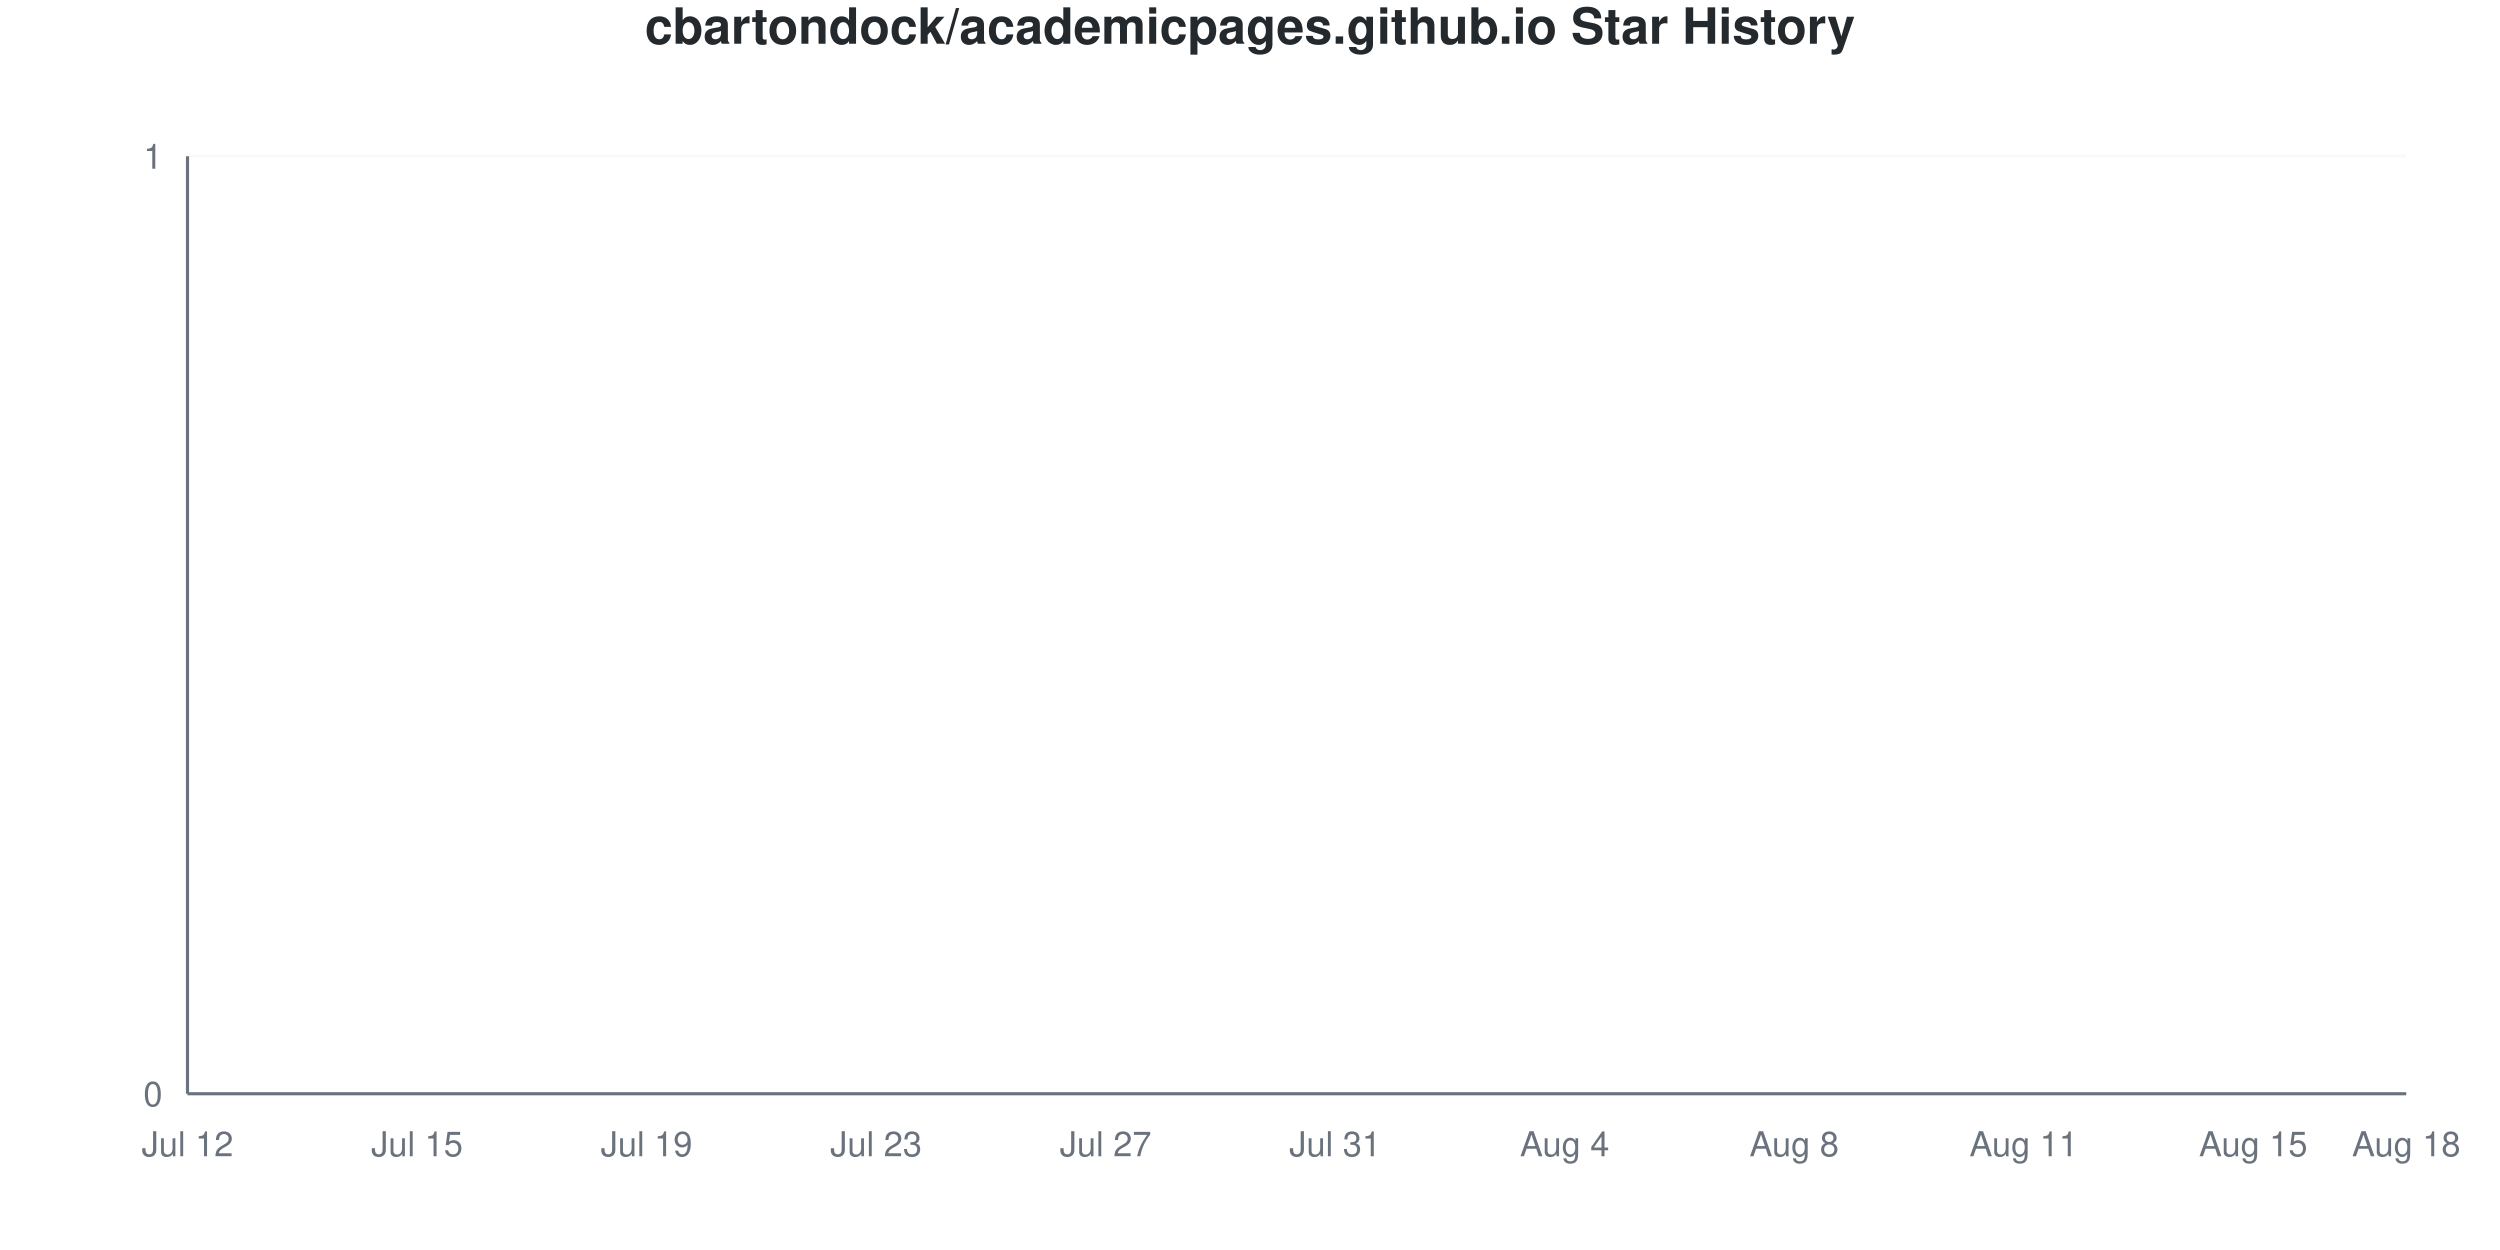
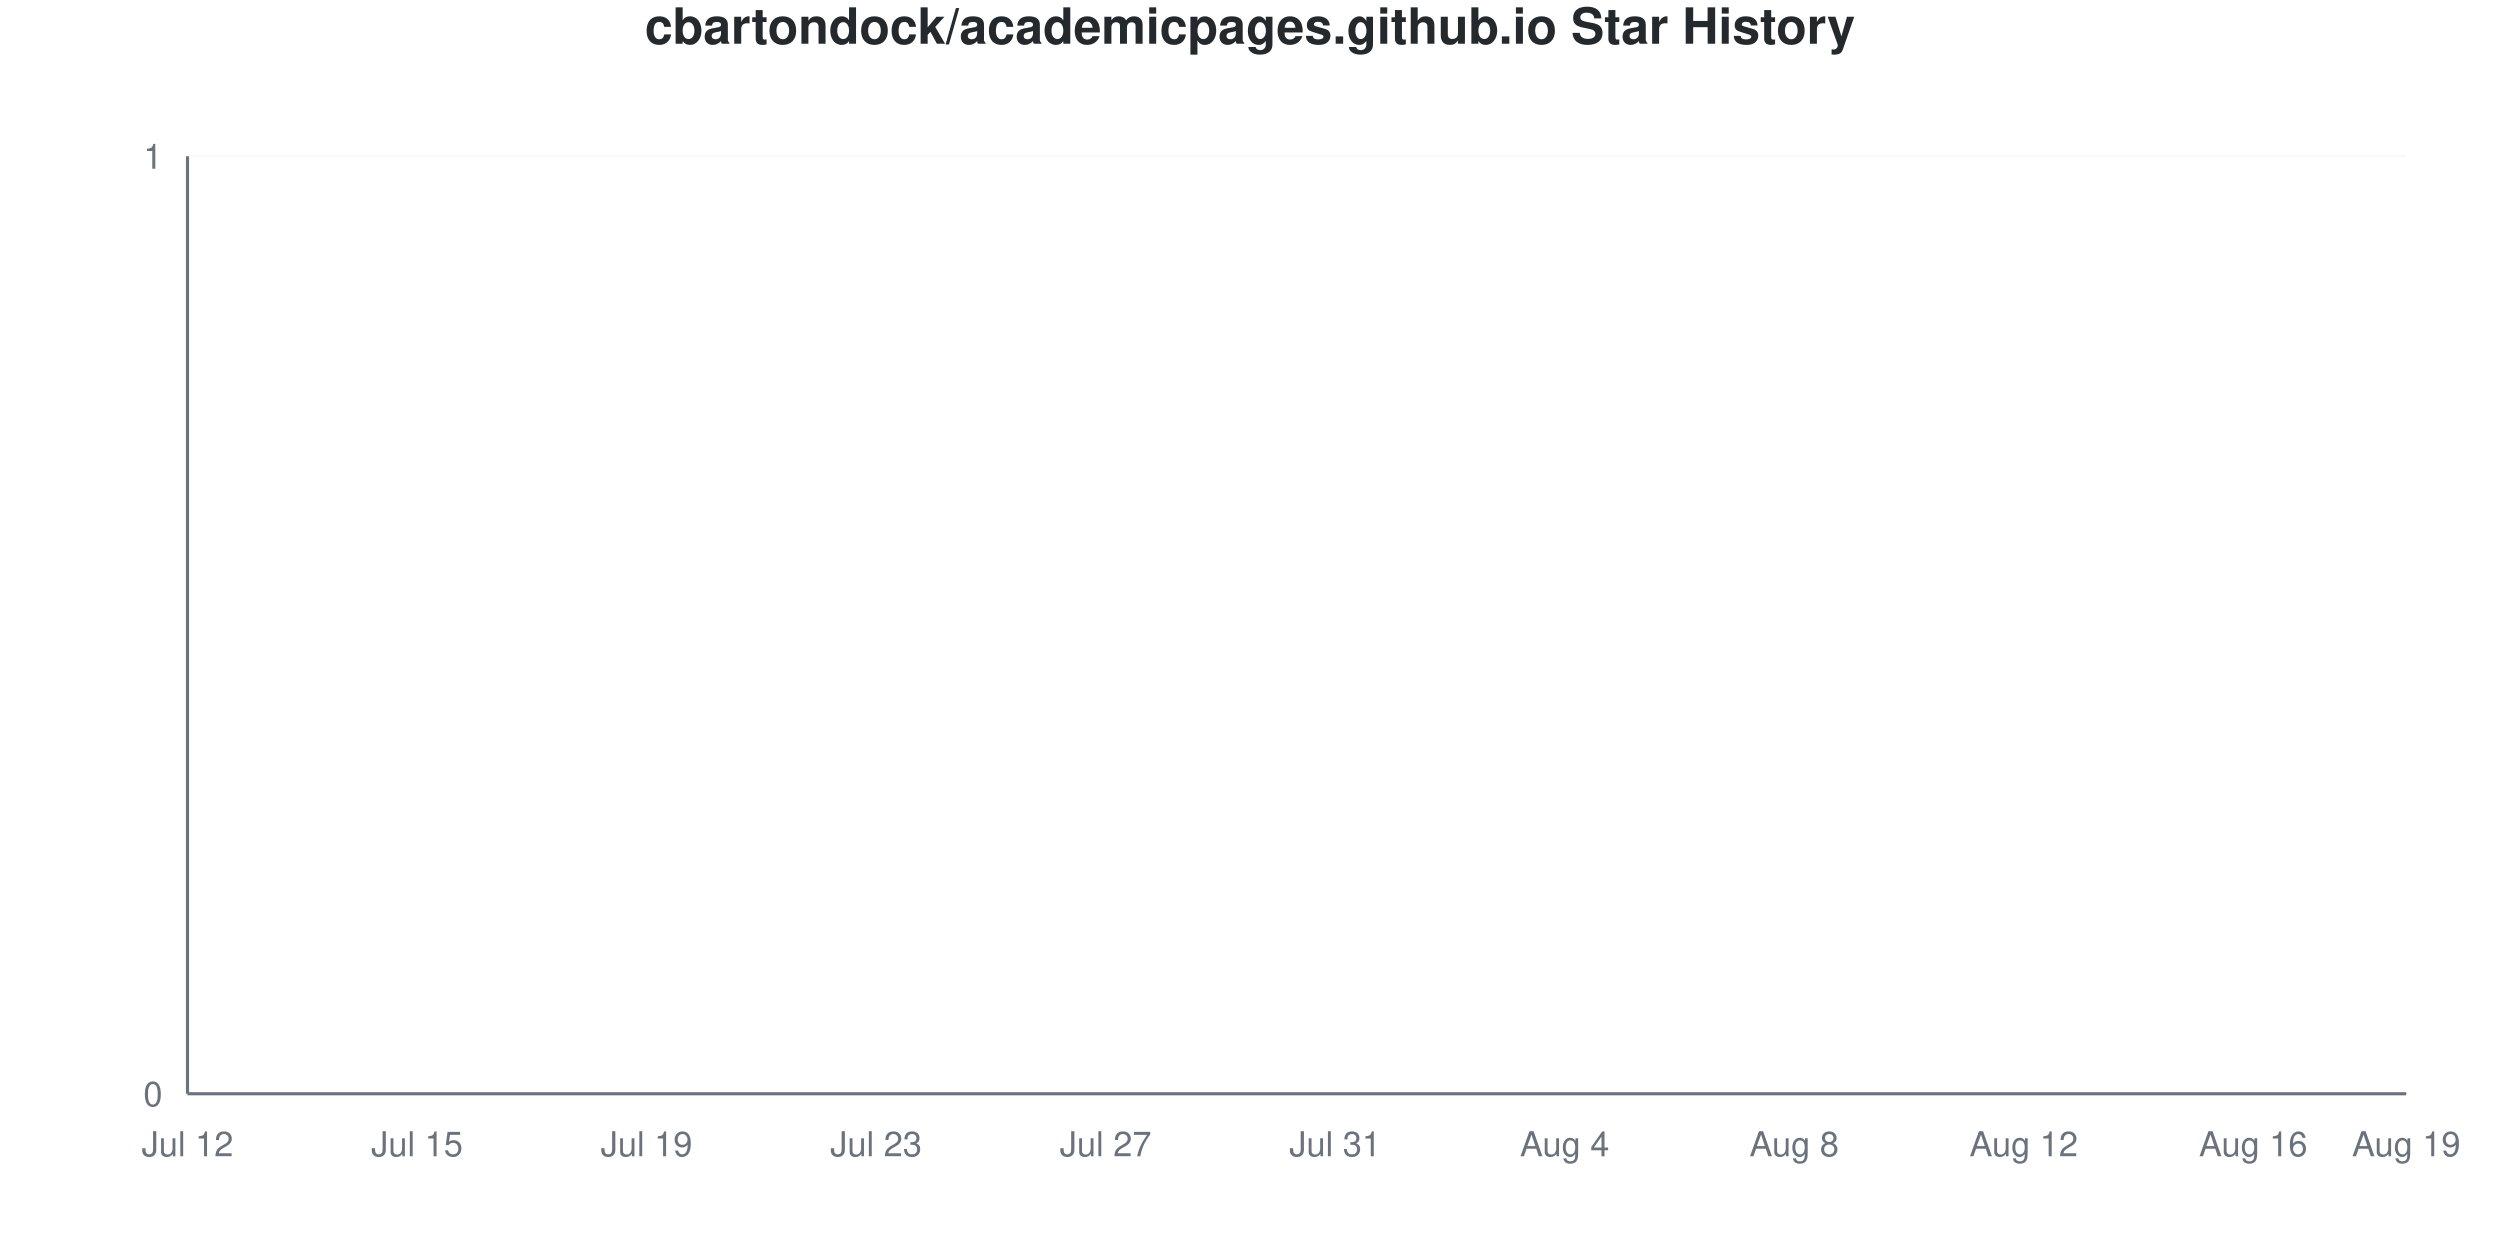
<svg xmlns="http://www.w3.org/2000/svg" viewBox="0 0 800 400" width="800" height="400">
  <style>
    @keyframes drawLine {
      to { stroke-dashoffset: 0; }
    }
    @keyframes fadeInPoint {
      from { opacity: 0; }
      to { opacity: 1; }
    }
    .data-line-0 {
      stroke-dasharray: 1065;
      stroke-dashoffset: 1065;
      animation: drawLine 2s ease-out forwards;
    }
    .data-point {
      opacity: 0;
      animation: fadeInPoint 0.5s ease-out forwards;
    }
    .chart-bg { fill: #fff; }
    .chart-text { fill: #24292e; }
    .chart-muted { fill: #6a737d; }
    .chart-grid { stroke: #eee; }
    .chart-axis { stroke: #6a737d; }
    @media (prefers-color-scheme: dark) {
      .chart-bg { fill: #0d1117; }
      .chart-text { fill: #e6edf3; }
      .chart-muted { fill: #8b949e; }
      .chart-grid { stroke: #21262d; }
      .chart-axis { stroke: #8b949e; }
    }
  </style>
  <rect width="800" height="400" class="chart-bg" />
  <text x="400" y="14" text-anchor="middle" class="chart-text" font-size="16" font-weight="bold" font-family="-apple-system, BlinkMacSystemFont, 'Segoe UI', Helvetica, Arial, sans-serif">cbartondock/academicpages.github.io Star History</text>
  <g class="grid">
    <line x1="60" y1="350" x2="770" y2="350" class="chart-grid" stroke-opacity="0.3" />
    <text x="52" y="354" text-anchor="end" class="chart-muted" font-size="11" font-family="-apple-system, BlinkMacSystemFont, 'Segoe UI', Helvetica, Arial, sans-serif">0</text>
    <line x1="60" y1="50" x2="770" y2="50" class="chart-grid" stroke-opacity="0.3" />
    <text x="52" y="54" text-anchor="end" class="chart-muted" font-size="11" font-family="-apple-system, BlinkMacSystemFont, 'Segoe UI', Helvetica, Arial, sans-serif">1</text>
  </g>
  <g class="milestones">
    
  </g>
  <g class="x-axis">
    <text x="60" y="370" text-anchor="middle" class="chart-muted" font-size="11" font-family="-apple-system, BlinkMacSystemFont, 'Segoe UI', Helvetica, Arial, sans-serif">Jul 12</text>
    <text x="133.448" y="370" text-anchor="middle" class="chart-muted" font-size="11" font-family="-apple-system, BlinkMacSystemFont, 'Segoe UI', Helvetica, Arial, sans-serif">Jul 15</text>
    <text x="206.897" y="370" text-anchor="middle" class="chart-muted" font-size="11" font-family="-apple-system, BlinkMacSystemFont, 'Segoe UI', Helvetica, Arial, sans-serif">Jul 19</text>
    <text x="280.345" y="370" text-anchor="middle" class="chart-muted" font-size="11" font-family="-apple-system, BlinkMacSystemFont, 'Segoe UI', Helvetica, Arial, sans-serif">Jul 23</text>
    <text x="353.793" y="370" text-anchor="middle" class="chart-muted" font-size="11" font-family="-apple-system, BlinkMacSystemFont, 'Segoe UI', Helvetica, Arial, sans-serif">Jul 27</text>
    <text x="427.241" y="370" text-anchor="middle" class="chart-muted" font-size="11" font-family="-apple-system, BlinkMacSystemFont, 'Segoe UI', Helvetica, Arial, sans-serif">Jul 31</text>
    <text x="500.69" y="370" text-anchor="middle" class="chart-muted" font-size="11" font-family="-apple-system, BlinkMacSystemFont, 'Segoe UI', Helvetica, Arial, sans-serif">Aug 4</text>
    <text x="574.138" y="370" text-anchor="middle" class="chart-muted" font-size="11" font-family="-apple-system, BlinkMacSystemFont, 'Segoe UI', Helvetica, Arial, sans-serif">Aug 8</text>
-     <text x="647.586" y="370" text-anchor="middle" class="chart-muted" font-size="11" font-family="-apple-system, BlinkMacSystemFont, 'Segoe UI', Helvetica, Arial, sans-serif">Aug 11</text>
-     <text x="721.034" y="370" text-anchor="middle" class="chart-muted" font-size="11" font-family="-apple-system, BlinkMacSystemFont, 'Segoe UI', Helvetica, Arial, sans-serif">Aug 15</text>
-     <text x="770" y="370" text-anchor="middle" class="chart-muted" font-size="11" font-family="-apple-system, BlinkMacSystemFont, 'Segoe UI', Helvetica, Arial, sans-serif">Aug 18</text>
+     <text x="647.586" y="370" text-anchor="middle" class="chart-muted" font-size="11" font-family="-apple-system, BlinkMacSystemFont, 'Segoe UI', Helvetica, Arial, sans-serif">Aug 12</text>
+     <text x="721.034" y="370" text-anchor="middle" class="chart-muted" font-size="11" font-family="-apple-system, BlinkMacSystemFont, 'Segoe UI', Helvetica, Arial, sans-serif">Aug 16</text>
+     <text x="770" y="370" text-anchor="middle" class="chart-muted" font-size="11" font-family="-apple-system, BlinkMacSystemFont, 'Segoe UI', Helvetica, Arial, sans-serif">Aug 19</text>
  </g>
  <line x1="60" y1="50" x2="60" y2="350" class="chart-axis" stroke-width="1" />
  <line x1="60" y1="350" x2="770" y2="350" class="chart-axis" stroke-width="1" />
  <path d="M60,350 L60,350 C68.161,350 76.322,350 84.483,350 C92.644,350 100.805,350 108.966,350 C117.126,350 125.287,350 133.448,350 C141.609,350 149.77,350 157.931,350 C166.092,350 174.253,350 182.414,350 C190.575,350 198.736,350 206.897,350 C215.057,350 223.218,350 231.379,350 C239.54,350 247.701,350 255.862,350 C264.023,350 272.184,350 280.345,350 C288.506,350 296.667,350 304.828,350 C312.989,350 321.149,350 329.31,350 C337.471,350 345.632,350 353.793,350 C361.954,350 370.115,350 378.276,350 C386.437,350 394.598,350 402.759,350 C410.92,350 419.08,350 427.241,350 C435.402,350 443.563,350 451.724,350 C459.885,350 468.046,350 476.207,350 C484.368,350 492.529,350 500.69,350 C508.851,350 517.011,350 525.172,350 C533.333,350 541.494,350 549.655,350 C557.816,350 565.977,350 574.138,350 C582.299,350 590.46,350 598.621,350 C606.782,350 614.943,350 623.103,350 C631.264,350 639.425,350 647.586,350 C655.747,350 663.908,350 672.069,350 C680.23,350 688.391,350 696.552,350 C704.713,350 712.874,350 721.034,350 C729.195,350 737.356,350 745.517,350 C753.678,350 761.839,350 770,350 L770,350 L60,350 Z" fill="#dfb317" fill-opacity="0.1" />
  <path d="M60,350 L60,350 C68.161,350 76.322,350 84.483,350 C92.644,350 100.805,350 108.966,350 C117.126,350 125.287,350 133.448,350 C141.609,350 149.77,350 157.931,350 C166.092,350 174.253,350 182.414,350 C190.575,350 198.736,350 206.897,350 C215.057,350 223.218,350 231.379,350 C239.54,350 247.701,350 255.862,350 C264.023,350 272.184,350 280.345,350 C288.506,350 296.667,350 304.828,350 C312.989,350 321.149,350 329.31,350 C337.471,350 345.632,350 353.793,350 C361.954,350 370.115,350 378.276,350 C386.437,350 394.598,350 402.759,350 C410.92,350 419.08,350 427.241,350 C435.402,350 443.563,350 451.724,350 C459.885,350 468.046,350 476.207,350 C484.368,350 492.529,350 500.69,350 C508.851,350 517.011,350 525.172,350 C533.333,350 541.494,350 549.655,350 C557.816,350 565.977,350 574.138,350 C582.299,350 590.46,350 598.621,350 C606.782,350 614.943,350 623.103,350 C631.264,350 639.425,350 647.586,350 C655.747,350 663.908,350 672.069,350 C680.23,350 688.391,350 696.552,350 C704.713,350 712.874,350 721.034,350 C729.195,350 737.356,350 745.517,350 C753.678,350 761.839,350 770,350" fill="none" stroke="#dfb317" stroke-width="2.5" class="data-line-0" />
  <g class="points">
    <circle cx="60" cy="350" r="4" fill="#dfb317" class="data-point" style="animation-delay: 1.50s" />
    <circle cx="84.483" cy="350" r="4" fill="#dfb317" class="data-point" style="animation-delay: 1.55s" />
    <circle cx="108.966" cy="350" r="4" fill="#dfb317" class="data-point" style="animation-delay: 1.60s" />
    <circle cx="133.448" cy="350" r="4" fill="#dfb317" class="data-point" style="animation-delay: 1.65s" />
    <circle cx="157.931" cy="350" r="4" fill="#dfb317" class="data-point" style="animation-delay: 1.70s" />
    <circle cx="182.414" cy="350" r="4" fill="#dfb317" class="data-point" style="animation-delay: 1.75s" />
    <circle cx="206.897" cy="350" r="4" fill="#dfb317" class="data-point" style="animation-delay: 1.80s" />
    <circle cx="231.379" cy="350" r="4" fill="#dfb317" class="data-point" style="animation-delay: 1.85s" />
    <circle cx="255.862" cy="350" r="4" fill="#dfb317" class="data-point" style="animation-delay: 1.90s" />
    <circle cx="280.345" cy="350" r="4" fill="#dfb317" class="data-point" style="animation-delay: 1.95s" />
    <circle cx="304.828" cy="350" r="4" fill="#dfb317" class="data-point" style="animation-delay: 2.00s" />
    <circle cx="329.31" cy="350" r="4" fill="#dfb317" class="data-point" style="animation-delay: 2.05s" />
    <circle cx="353.793" cy="350" r="4" fill="#dfb317" class="data-point" style="animation-delay: 2.10s" />
    <circle cx="378.276" cy="350" r="4" fill="#dfb317" class="data-point" style="animation-delay: 2.15s" />
    <circle cx="402.759" cy="350" r="4" fill="#dfb317" class="data-point" style="animation-delay: 2.20s" />
    <circle cx="427.241" cy="350" r="4" fill="#dfb317" class="data-point" style="animation-delay: 2.25s" />
    <circle cx="451.724" cy="350" r="4" fill="#dfb317" class="data-point" style="animation-delay: 2.30s" />
    <circle cx="476.207" cy="350" r="4" fill="#dfb317" class="data-point" style="animation-delay: 2.35s" />
    <circle cx="500.69" cy="350" r="4" fill="#dfb317" class="data-point" style="animation-delay: 2.40s" />
    <circle cx="525.172" cy="350" r="4" fill="#dfb317" class="data-point" style="animation-delay: 2.45s" />
    <circle cx="549.655" cy="350" r="4" fill="#dfb317" class="data-point" style="animation-delay: 2.50s" />
    <circle cx="574.138" cy="350" r="4" fill="#dfb317" class="data-point" style="animation-delay: 2.55s" />
    <circle cx="598.621" cy="350" r="4" fill="#dfb317" class="data-point" style="animation-delay: 2.60s" />
    <circle cx="623.103" cy="350" r="4" fill="#dfb317" class="data-point" style="animation-delay: 2.65s" />
    <circle cx="647.586" cy="350" r="4" fill="#dfb317" class="data-point" style="animation-delay: 2.70s" />
    <circle cx="672.069" cy="350" r="4" fill="#dfb317" class="data-point" style="animation-delay: 2.75s" />
    <circle cx="696.552" cy="350" r="4" fill="#dfb317" class="data-point" style="animation-delay: 2.80s" />
    <circle cx="721.034" cy="350" r="4" fill="#dfb317" class="data-point" style="animation-delay: 2.85s" />
    <circle cx="745.517" cy="350" r="4" fill="#dfb317" class="data-point" style="animation-delay: 2.90s" />
    <circle cx="770" cy="350" r="4" fill="#dfb317" class="data-point" style="animation-delay: 2.95s" />
  </g>
</svg>
